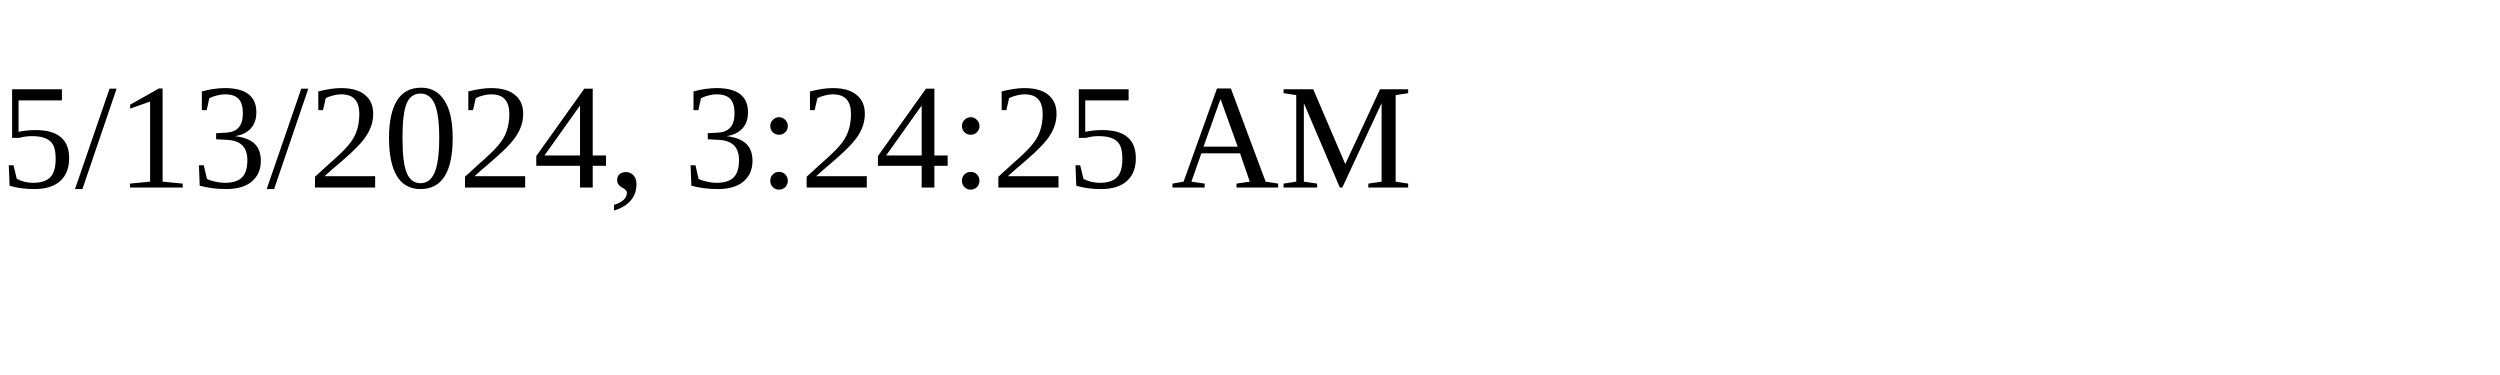
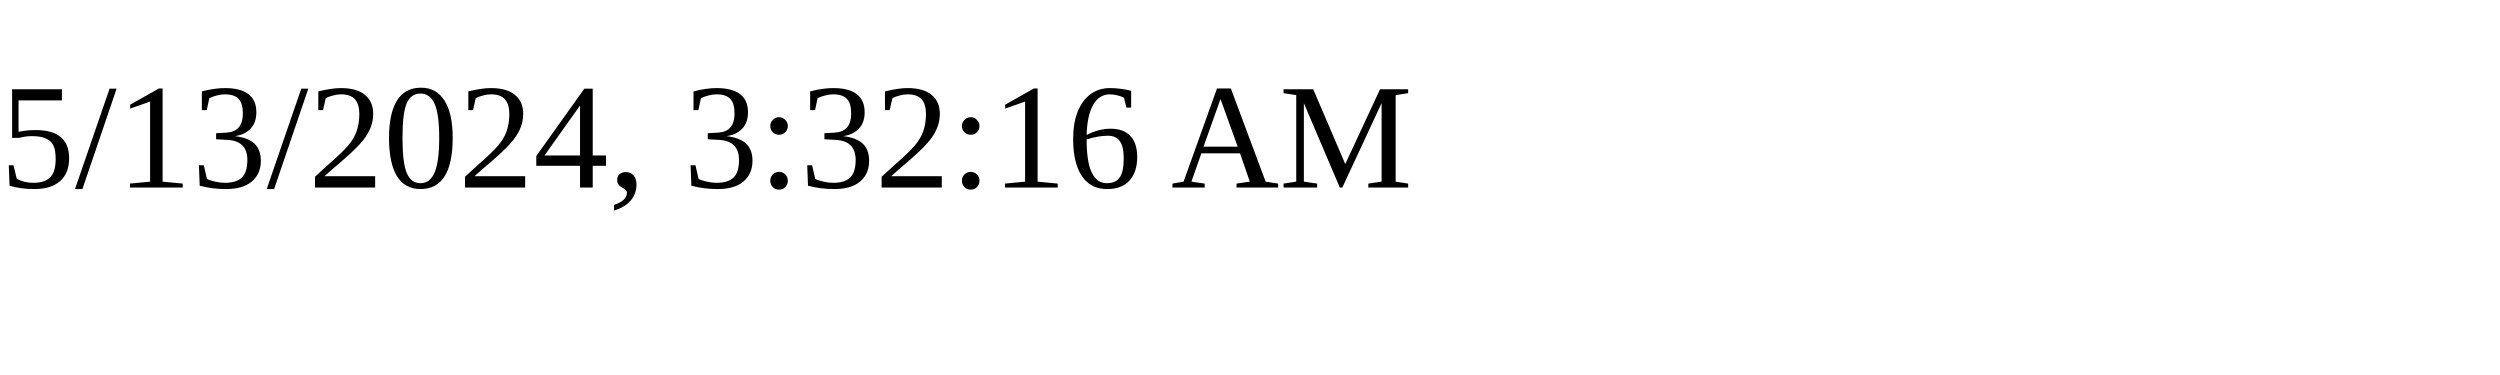
<svg xmlns="http://www.w3.org/2000/svg" height="30" width="200">
-   <text x="0" y="15">5/13/2024, 3:24:25 AM</text>
+   <text x="0" y="15">5/13/2024, 3:32:16 AM</text>
</svg>
